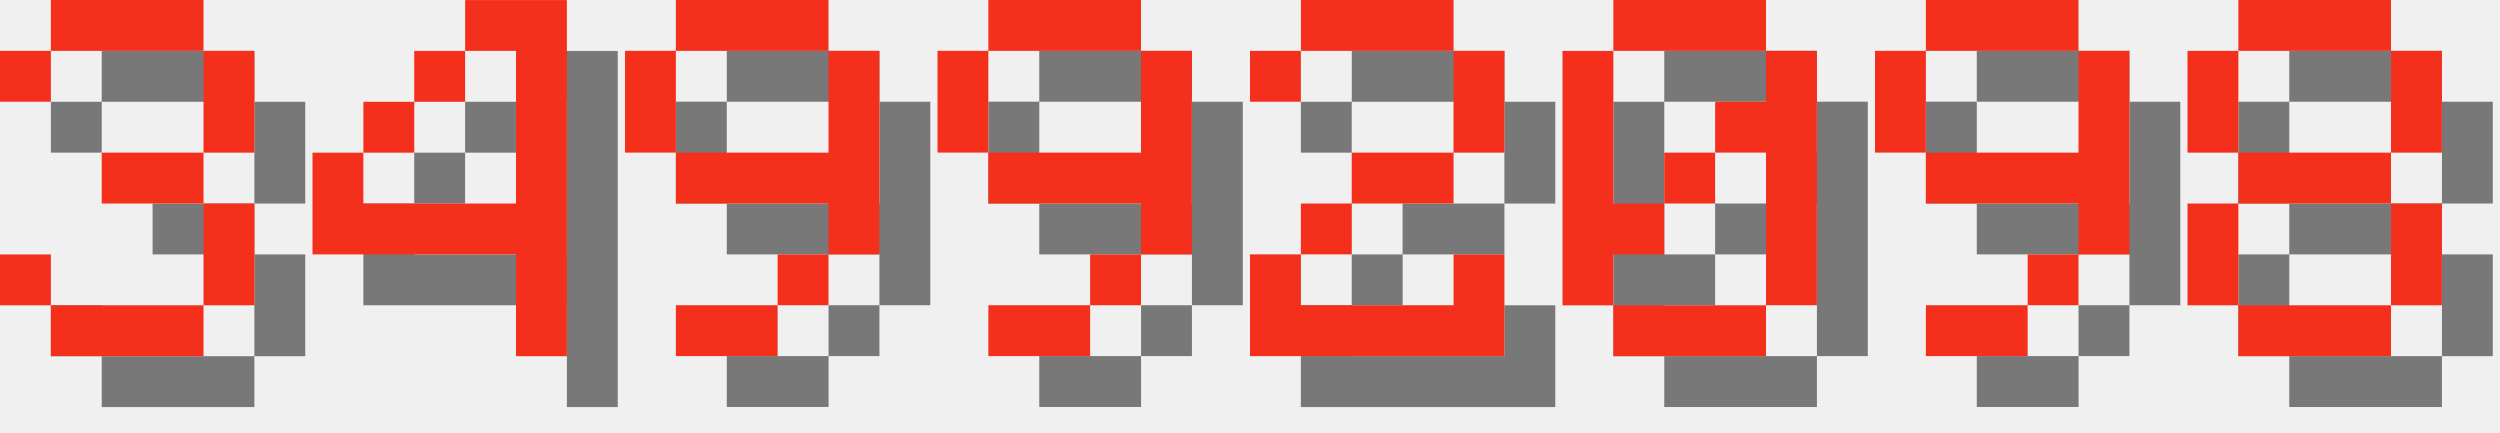
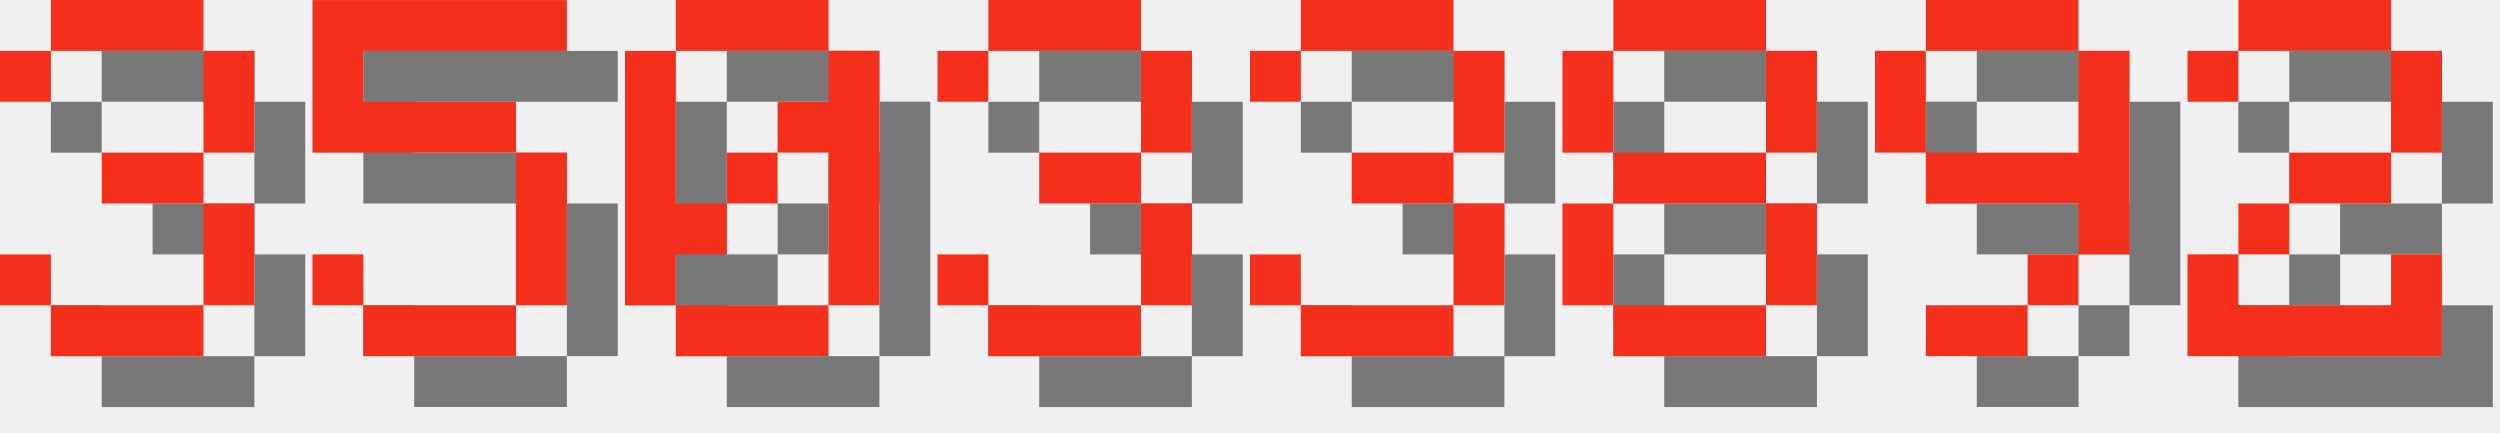
<svg xmlns="http://www.w3.org/2000/svg" version="1.1" width="208.0" height="36">
  <style>
        .text-foreground {
            fill: #F4301C;
        }
        .text-shadow {
            fill: #000000;
            fill-opacity: 0.5;
        }
    </style>
  <g class="digit" id="digit_3" transform="translate(0.0, 0), scale(4)">
    <path id="digit_3_shadow" class="text-shadow" d="m1.058 2.117v1.058h1.058v-1.058h3.175v2.117h-2.117v1.058h2.117v2.117h-3.175v-1.058h-1.058v1.058h1.058v1.058h3.175v-1.058h1.058v-2.117h-1.058v-1.058h1.058v-2.117h-1.058v-1.058h-3.175v1.058h-1.058z" fill-opacity=".5" style="paint-order:stroke fill markers" />
    <path id="digit_3_fg" class="text-foreground" d="m0 1.058v1.058h1.058v-1.058h3.175v2.117h-2.117v1.058h2.117v2.117h-3.175v-1.058h-1.058v1.058h1.058v1.058h3.175v-1.058h1.058v-2.117h-1.058v-1.058h1.058v-2.117h-1.058v-1.058h-3.175v1.058h-1.058z" fill="#fff" style="paint-order:stroke fill markers" />
  </g>
-   <g class="digit" id="digit_4" transform="translate(26.0, 0), scale(4)">
-     <path id="digit_4_shadow" class="text-shadow" d="m4.233 1.058v1.058h1.058v3.175h-3.175v-1.058h-1.058v2.117h4.233v2.117h1.058v-7.408h-2.117zm-2.117 3.175h1.058v-1.058h-1.058v1.058zm1.058-1.058h1.058v-1.058h-1.058v1.058z" fill-opacity=".5" style="paint-order:stroke fill markers" />
-     <path id="digit_4_fg" class="text-foreground" d="m3.175 0v1.058h1.058v3.175h-3.175v-1.058h-1.058v2.117h4.233v2.117h1.058v-7.408h-2.117zm-2.117 3.175h1.058v-1.058h-1.058v1.058zm1.058-1.058h1.058v-1.058h-1.058v1.058z" fill="#fff" style="paint-order:stroke fill markers" />
+   <g class="digit" id="digit_5" transform="translate(26.0, 0), scale(4)">
+     <path id="digit_5_shadow" class="text-shadow" d="m1.058 1.058v3.175h4.233v3.175h-3.175v-1.058h-1.058v1.058h1.058v1.058h3.175v-1.058h1.058v-3.175h-1.058v-1.058h-3.175v-1.058h4.233v-1.058h-5.292z" fill-opacity=".5" style="paint-order:stroke fill markers" />
+     <path id="digit_5_fg" class="text-foreground" d="m0 0v3.175h4.233v3.175h-3.175v-1.058h-1.058v1.058h1.058v1.058h3.175v-1.058h1.058v-3.175h-1.058v-1.058h-3.175v-1.058h4.233v-1.058h-5.292z" fill="#fff" style="paint-order:stroke fill markers" />
  </g>
-   <g class="digit" id="digit_9" transform="translate(52.0, 0), scale(4)">
-     <path id="digit_9_shadow" class="text-shadow" d="m2.117 1.058v1.058h3.175v-1.058h-3.175zm3.175 1.058v2.117h-3.175v1.058h3.175v1.058h1.058v-4.233h-1.058zm0 4.233h-1.058v1.058h1.058v-1.058zm-1.058 1.058h-2.117v1.058h2.117v-1.058zm-2.117-3.175v-2.117h-1.058v2.117h1.058z" fill-opacity=".5" style="paint-order:stroke fill markers" />
-     <path id="digit_9_fg" class="text-foreground" d="m1.058 0v1.058h3.175v-1.058h-3.175zm3.175 1.058v2.117h-3.175v1.058h3.175v1.058h1.058v-4.233h-1.058zm0 4.233h-1.058v1.058h1.058v-1.058zm-1.058 1.058h-2.117v1.058h2.117v-1.058zm-2.117-3.175v-2.117h-1.058v2.117h1.058z" fill="#fff" style="paint-order:stroke fill markers" />
-   </g>
-   <g class="digit" id="digit_9" transform="translate(78.0, 0), scale(4)">
-     <path id="digit_9_shadow" class="text-shadow" d="m2.117 1.058v1.058h3.175v-1.058h-3.175zm3.175 1.058v2.117h-3.175v1.058h3.175v1.058h1.058v-4.233h-1.058zm0 4.233h-1.058v1.058h1.058v-1.058zm-1.058 1.058h-2.117v1.058h2.117v-1.058zm-2.117-3.175v-2.117h-1.058v2.117h1.058z" fill-opacity=".5" style="paint-order:stroke fill markers" />
-     <path id="digit_9_fg" class="text-foreground" d="m1.058 0v1.058h3.175v-1.058h-3.175zm3.175 1.058v2.117h-3.175v1.058h3.175v1.058h1.058v-4.233h-1.058zm0 4.233h-1.058v1.058h1.058v-1.058zm-1.058 1.058h-2.117v1.058h2.117v-1.058zm-2.117-3.175v-2.117h-1.058v2.117h1.058z" fill="#fff" style="paint-order:stroke fill markers" />
-   </g>
-   <g class="digit" id="digit_2" transform="translate(104.0, 0), scale(4)">
-     <path id="digit_2_shadow" class="text-shadow" d="m1.058 2.117v1.058h1.058v-1.058h3.175v2.117h-2.117v1.058h-1.058v1.058h-1.058v2.117h5.292v-2.117h-1.058v1.058h-3.175v-1.058h1.058v-1.058h2.117v-1.058h1.058v-2.117h-1.058v-1.058h-3.175v1.058h-1.058z" fill-opacity=".5" style="paint-order:stroke fill markers" />
-     <path id="digit_2_fg" class="text-foreground" d="m0 1.058v1.058h1.058v-1.058h3.175v2.117h-2.117v1.058h-1.058v1.058h-1.058v2.117h5.292v-2.117h-1.058v1.058h-3.175v-1.058h1.058v-1.058h2.117v-1.058h1.058v-2.117h-1.058v-1.058h-3.175v1.058h-1.058z" fill="#fff" style="paint-order:stroke fill markers" />
-   </g>
-   <g class="digit" id="digit_0" transform="translate(130.0, 0), scale(4)">
+   <g class="digit" id="digit_0" transform="translate(52.0, 0), scale(4)">
    <path id="digit_0_shadow" class="text-shadow" d="m2.117 1.058v1.058h3.175v-1.058h-3.175zm3.175 1.058v1.058h-1.058v1.058h1.058v3.175h1.058v-5.292h-1.058zm0 5.292h-3.175v1.058h3.175v-1.058zm-3.175 0v-1.058h1.058v-1.058h-1.058v-3.175h-1.058v5.292h1.058zm1.058-2.117h1.058v-1.058h-1.058v1.058z" fill-opacity=".5" style="paint-order:stroke fill markers" />
    <path id="digit_0_fg" class="text-foreground" d="m1.058 0v1.058h3.175v-1.058h-3.175zm3.175 1.058v1.058h-1.058v1.058h1.058v3.175h1.058v-5.292h-1.058zm0 5.292h-3.175v1.058h3.175v-1.058zm-3.175 0v-1.058h1.058v-1.058h-1.058v-3.175h-1.058v5.292h1.058zm1.058-2.117h1.058v-1.058h-1.058v1.058z" fill="#fff" style="paint-order:stroke fill markers" />
+   </g>
+   <g class="digit" id="digit_3" transform="translate(78.0, 0), scale(4)">
+     <path id="digit_3_shadow" class="text-shadow" d="m1.058 2.117v1.058h1.058v-1.058h3.175v2.117h-2.117v1.058h2.117v2.117h-3.175v-1.058h-1.058v1.058h1.058v1.058h3.175v-1.058h1.058v-2.117h-1.058v-1.058h1.058v-2.117h-1.058v-1.058h-3.175v1.058h-1.058z" fill-opacity=".5" style="paint-order:stroke fill markers" />
+     <path id="digit_3_fg" class="text-foreground" d="m0 1.058v1.058h1.058v-1.058h3.175v2.117h-2.117v1.058h2.117v2.117h-3.175v-1.058h-1.058v1.058h1.058v1.058h3.175v-1.058h1.058v-2.117h-1.058v-1.058h1.058v-2.117h-1.058v-1.058h-3.175v1.058h-1.058z" fill="#fff" style="paint-order:stroke fill markers" />
+   </g>
+   <g class="digit" id="digit_3" transform="translate(104.0, 0), scale(4)">
+     <path id="digit_3_shadow" class="text-shadow" d="m1.058 2.117v1.058h1.058v-1.058h3.175v2.117h-2.117v1.058h2.117v2.117h-3.175v-1.058h-1.058v1.058h1.058v1.058h3.175v-1.058h1.058v-2.117h-1.058v-1.058h1.058v-2.117h-1.058v-1.058h-3.175v1.058h-1.058z" fill-opacity=".5" style="paint-order:stroke fill markers" />
+     <path id="digit_3_fg" class="text-foreground" d="m0 1.058v1.058h1.058v-1.058h3.175v2.117h-2.117v1.058h2.117v2.117h-3.175v-1.058h-1.058v1.058h1.058v1.058h3.175v-1.058h1.058v-2.117h-1.058v-1.058h1.058v-2.117h-1.058v-1.058h-3.175v1.058h-1.058z" fill="#fff" style="paint-order:stroke fill markers" />
+   </g>
+   <g class="digit" id="digit_8" transform="translate(130.0, 0), scale(4)">
+     <path id="digit_8_shadow" class="text-shadow" d="m2.117 1.058v1.058h3.175v-1.058h-3.175zm3.175 1.058v2.117h1.058v-2.117h-1.058zm0 2.117h-3.175v1.058h3.175v-1.058zm0 1.058v2.117h1.058v-2.117h-1.058zm0 2.117h-3.175v1.058h3.175v-1.058zm-3.175 0v-2.117h-1.058v2.117h1.058zm0-3.175v-2.117h-1.058v2.117h1.058z" fill-opacity=".5" style="paint-order:stroke fill markers" />
+     <path id="digit_8_fg" class="text-foreground" d="m1.058 0v1.058h3.175v-1.058h-3.175zm3.175 1.058v2.117h1.058v-2.117h-1.058zm0 2.117h-3.175v1.058h3.175v-1.058zm0 1.058v2.117h1.058v-2.117h-1.058zm0 2.117h-3.175v1.058h3.175v-1.058zm-3.175 0v-2.117h-1.058v2.117h1.058zm0-3.175v-2.117h-1.058v2.117h1.058z" fill="#fff" style="paint-order:stroke fill markers" />
  </g>
  <g class="digit" id="digit_9" transform="translate(156.0, 0), scale(4)">
    <path id="digit_9_shadow" class="text-shadow" d="m2.117 1.058v1.058h3.175v-1.058h-3.175zm3.175 1.058v2.117h-3.175v1.058h3.175v1.058h1.058v-4.233h-1.058zm0 4.233h-1.058v1.058h1.058v-1.058zm-1.058 1.058h-2.117v1.058h2.117v-1.058zm-2.117-3.175v-2.117h-1.058v2.117h1.058z" fill-opacity=".5" style="paint-order:stroke fill markers" />
    <path id="digit_9_fg" class="text-foreground" d="m1.058 0v1.058h3.175v-1.058h-3.175zm3.175 1.058v2.117h-3.175v1.058h3.175v1.058h1.058v-4.233h-1.058zm0 4.233h-1.058v1.058h1.058v-1.058zm-1.058 1.058h-2.117v1.058h2.117v-1.058zm-2.117-3.175v-2.117h-1.058v2.117h1.058z" fill="#fff" style="paint-order:stroke fill markers" />
  </g>
-   <g class="digit" id="digit_8" transform="translate(182.0, 0), scale(4)">
-     <path id="digit_8_shadow" class="text-shadow" d="m2.117 1.058v1.058h3.175v-1.058h-3.175zm3.175 1.058v2.117h1.058v-2.117h-1.058zm0 2.117h-3.175v1.058h3.175v-1.058zm0 1.058v2.117h1.058v-2.117h-1.058zm0 2.117h-3.175v1.058h3.175v-1.058zm-3.175 0v-2.117h-1.058v2.117h1.058zm0-3.175v-2.117h-1.058v2.117h1.058z" fill-opacity=".5" style="paint-order:stroke fill markers" />
-     <path id="digit_8_fg" class="text-foreground" d="m1.058 0v1.058h3.175v-1.058h-3.175zm3.175 1.058v2.117h1.058v-2.117h-1.058zm0 2.117h-3.175v1.058h3.175v-1.058zm0 1.058v2.117h1.058v-2.117h-1.058zm0 2.117h-3.175v1.058h3.175v-1.058zm-3.175 0v-2.117h-1.058v2.117h1.058zm0-3.175v-2.117h-1.058v2.117h1.058z" fill="#fff" style="paint-order:stroke fill markers" />
+   <g class="digit" id="digit_2" transform="translate(182.0, 0), scale(4)">
+     <path id="digit_2_shadow" class="text-shadow" d="m1.058 2.117v1.058h1.058v-1.058h3.175v2.117h-2.117v1.058h-1.058v1.058h-1.058v2.117h5.292v-2.117h-1.058v1.058h-3.175v-1.058h1.058v-1.058h2.117v-1.058h1.058v-2.117h-1.058v-1.058h-3.175v1.058h-1.058z" fill-opacity=".5" style="paint-order:stroke fill markers" />
+     <path id="digit_2_fg" class="text-foreground" d="m0 1.058v1.058h1.058v-1.058h3.175v2.117h-2.117v1.058h-1.058v1.058h-1.058v2.117h5.292v-2.117h-1.058v1.058h-3.175v-1.058h1.058v-1.058h2.117v-1.058h1.058v-2.117h-1.058v-1.058h-3.175v1.058h-1.058z" fill="#fff" style="paint-order:stroke fill markers" />
  </g>
</svg>
